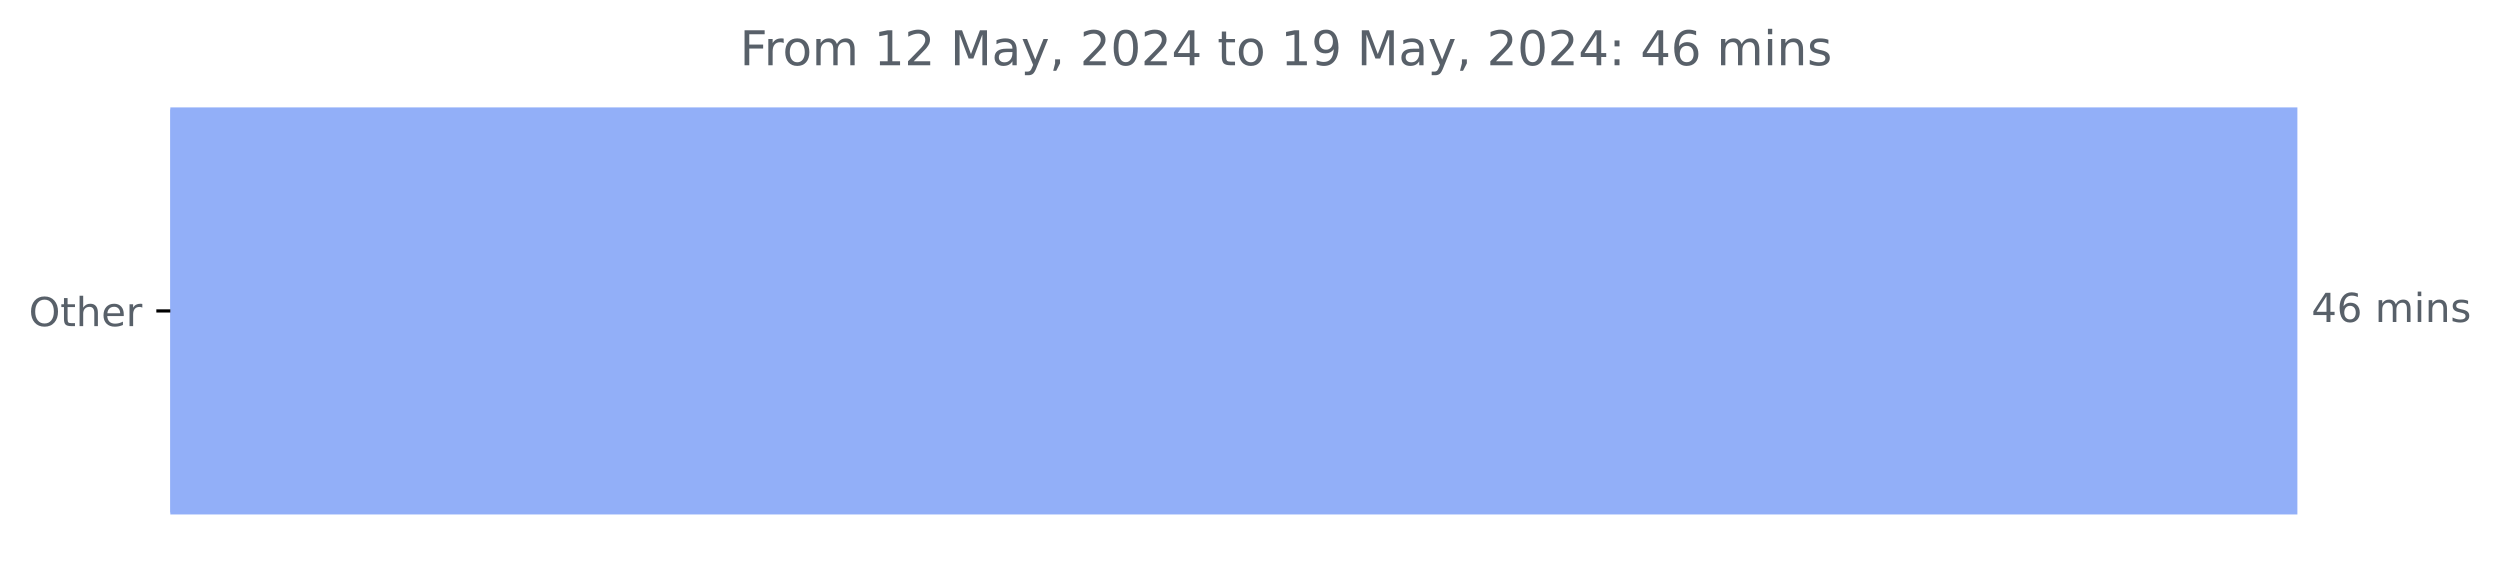
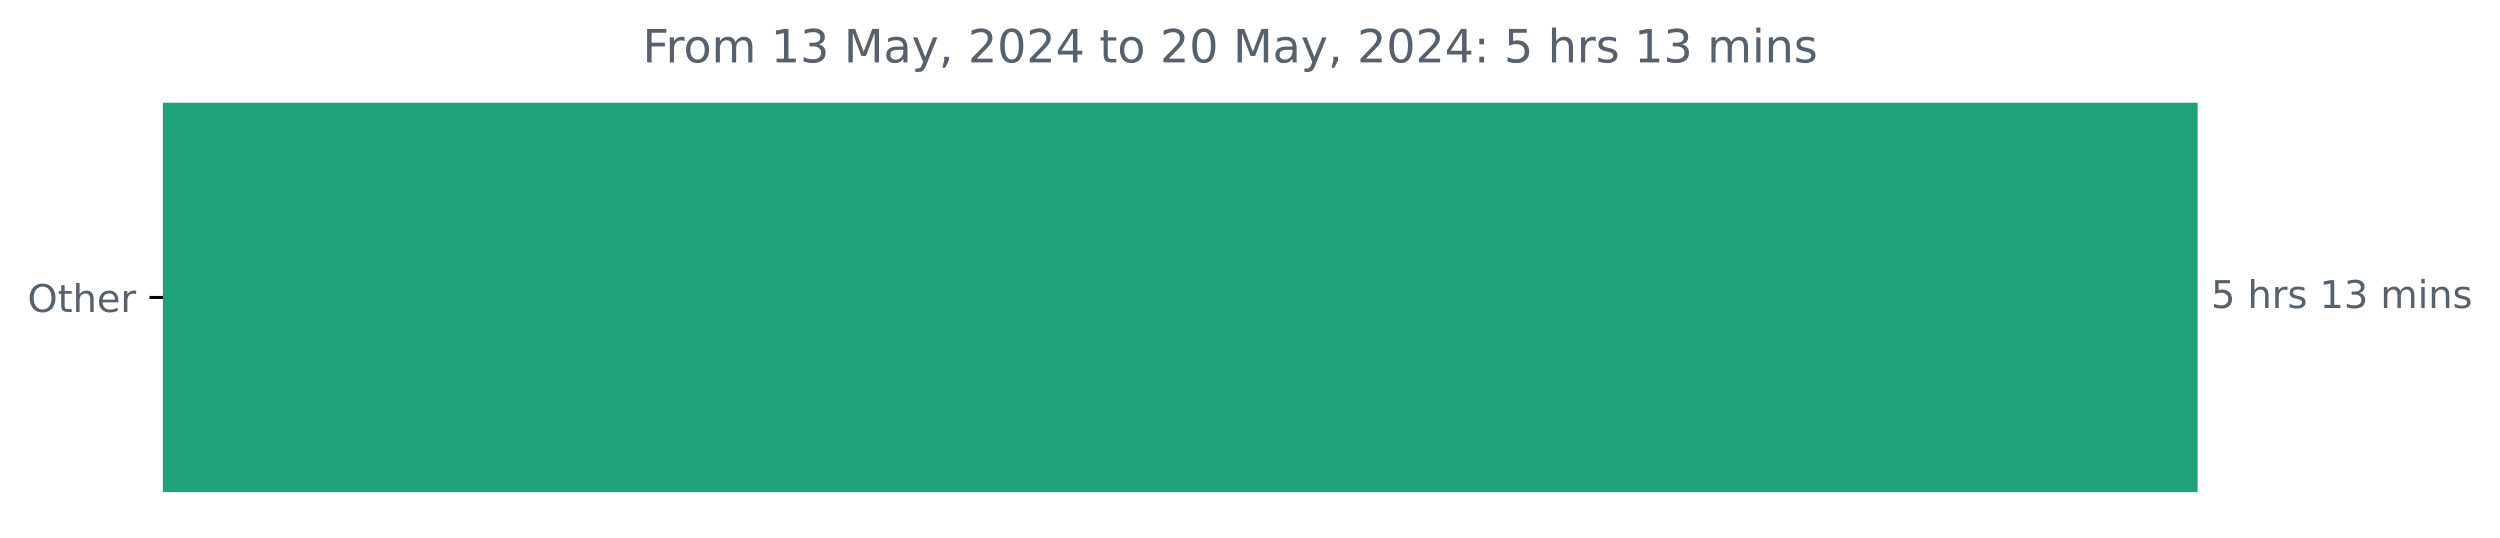
- <svg xmlns="http://www.w3.org/2000/svg" xmlns:xlink="http://www.w3.org/1999/xlink" width="625.191pt" height="140.398pt" viewBox="0 0 625.191 140.398" version="1.1">
+ <svg xmlns="http://www.w3.org/2000/svg" xmlns:xlink="http://www.w3.org/1999/xlink" width="653.568pt" height="140.398pt" viewBox="0 0 653.568 140.398" version="1.1">
  <defs>
    <style type="text/css">*{stroke-linejoin: round; stroke-linecap: butt}</style>
  </defs>
  <g id="figure_1">
    <g id="patch_1">
-       <path d="M 0 140.398  L 625.191 140.398  L 625.191 0  L 0 0  L 0 140.398  z " style="fill: none" />
+       <path d="M 0 140.398  L 653.568 140.398  L 653.568 0  L 0 0  L 0 140.398  z " style="fill: none" />
    </g>
    <g id="axes_1">
      <g id="patch_2">
-         <path d="M 42.594 27.358  L 574.022 27.358  L 574.022 128.158  L 42.594 128.158  z " clip-path="url(#p2de1f1b650)" style="fill: #92aff8; stroke: #92aff8; stroke-linejoin: miter" />
+         <path d="M 42.594 27.358  L 574.022 27.358  L 574.022 128.158  L 42.594 128.158  z " clip-path="url(#pee174cc483)" style="fill: #1fa27a; stroke: #1fa27a; stroke-linejoin: miter" />
      </g>
      <g id="matplotlib.axis_1" />
      <g id="matplotlib.axis_2">
        <g id="ytick_1">
          <g id="line2d_1">
            <defs>
-               <path id="m448172699f" d="M 0 0  L -3.5 0  " style="stroke: #000000; stroke-width: 0.8" />
+               <path id="m19ca25e813" d="M 0 0  L -3.5 0  " style="stroke: #000000; stroke-width: 0.8" />
            </defs>
            <g>
-               <use xlink:href="#m448172699f" x="42.594" y="77.758" style="stroke: #000000; stroke-width: 0.8" />
+               <use xlink:href="#m19ca25e813" x="42.594" y="77.758" style="stroke: #000000; stroke-width: 0.8" />
            </g>
          </g>
          <g id="text_1">
            <g style="fill: #586069" transform="translate(7.2 81.55734) scale(0.1 -0.1)">
              <defs>
                <path id="DejaVuSans-4f" d="M 2522 4238  Q 1834 4238 1429 3725  Q 1025 3213 1025 2328  Q 1025 1447 1429 934  Q 1834 422 2522 422  Q 3209 422 3611 934  Q 4013 1447 4013 2328  Q 4013 3213 3611 3725  Q 3209 4238 2522 4238  z M 2522 4750  Q 3503 4750 4090 4092  Q 4678 3434 4678 2328  Q 4678 1225 4090 567  Q 3503 -91 2522 -91  Q 1538 -91 948 565  Q 359 1222 359 2328  Q 359 3434 948 4092  Q 1538 4750 2522 4750  z " transform="scale(0.015625)" />
                <path id="DejaVuSans-74" d="M 1172 4494  L 1172 3500  L 2356 3500  L 2356 3053  L 1172 3053  L 1172 1153  Q 1172 725 1289 603  Q 1406 481 1766 481  L 2356 481  L 2356 0  L 1766 0  Q 1100 0 847 248  Q 594 497 594 1153  L 594 3053  L 172 3053  L 172 3500  L 594 3500  L 594 4494  L 1172 4494  z " transform="scale(0.015625)" />
                <path id="DejaVuSans-68" d="M 3513 2113  L 3513 0  L 2938 0  L 2938 2094  Q 2938 2591 2744 2837  Q 2550 3084 2163 3084  Q 1697 3084 1428 2787  Q 1159 2491 1159 1978  L 1159 0  L 581 0  L 581 4863  L 1159 4863  L 1159 2956  Q 1366 3272 1645 3428  Q 1925 3584 2291 3584  Q 2894 3584 3203 3211  Q 3513 2838 3513 2113  z " transform="scale(0.015625)" />
                <path id="DejaVuSans-65" d="M 3597 1894  L 3597 1613  L 953 1613  Q 991 1019 1311 708  Q 1631 397 2203 397  Q 2534 397 2845 478  Q 3156 559 3463 722  L 3463 178  Q 3153 47 2828 -22  Q 2503 -91 2169 -91  Q 1331 -91 842 396  Q 353 884 353 1716  Q 353 2575 817 3079  Q 1281 3584 2069 3584  Q 2775 3584 3186 3129  Q 3597 2675 3597 1894  z M 3022 2063  Q 3016 2534 2758 2815  Q 2500 3097 2075 3097  Q 1594 3097 1305 2825  Q 1016 2553 972 2059  L 3022 2063  z " transform="scale(0.015625)" />
                <path id="DejaVuSans-72" d="M 2631 2963  Q 2534 3019 2420 3045  Q 2306 3072 2169 3072  Q 1681 3072 1420 2755  Q 1159 2438 1159 1844  L 1159 0  L 581 0  L 581 3500  L 1159 3500  L 1159 2956  Q 1341 3275 1631 3429  Q 1922 3584 2338 3584  Q 2397 3584 2469 3576  Q 2541 3569 2628 3553  L 2631 2963  z " transform="scale(0.015625)" />
              </defs>
              <use xlink:href="#DejaVuSans-4f" />
              <use xlink:href="#DejaVuSans-74" x="78.711" />
              <use xlink:href="#DejaVuSans-68" x="117.92" />
              <use xlink:href="#DejaVuSans-65" x="181.299" />
              <use xlink:href="#DejaVuSans-72" x="242.822" />
            </g>
          </g>
        </g>
      </g>
      <g id="text_2">
        <g style="fill: #586069" transform="translate(578.0223 80.5175) scale(0.1 -0.1)">
          <defs>
-             <path id="DejaVuSans-34" d="M 2419 4116  L 825 1625  L 2419 1625  L 2419 4116  z M 2253 4666  L 3047 4666  L 3047 1625  L 3713 1625  L 3713 1100  L 3047 1100  L 3047 0  L 2419 0  L 2419 1100  L 313 1100  L 313 1709  L 2253 4666  z " transform="scale(0.015625)" />
-             <path id="DejaVuSans-36" d="M 2113 2584  Q 1688 2584 1439 2293  Q 1191 2003 1191 1497  Q 1191 994 1439 701  Q 1688 409 2113 409  Q 2538 409 2786 701  Q 3034 994 3034 1497  Q 3034 2003 2786 2293  Q 2538 2584 2113 2584  z M 3366 4563  L 3366 3988  Q 3128 4100 2886 4159  Q 2644 4219 2406 4219  Q 1781 4219 1451 3797  Q 1122 3375 1075 2522  Q 1259 2794 1537 2939  Q 1816 3084 2150 3084  Q 2853 3084 3261 2657  Q 3669 2231 3669 1497  Q 3669 778 3244 343  Q 2819 -91 2113 -91  Q 1303 -91 875 529  Q 447 1150 447 2328  Q 447 3434 972 4092  Q 1497 4750 2381 4750  Q 2619 4750 2861 4703  Q 3103 4656 3366 4563  z " transform="scale(0.015625)" />
+             <path id="DejaVuSans-35" d="M 691 4666  L 3169 4666  L 3169 4134  L 1269 4134  L 1269 2991  Q 1406 3038 1543 3061  Q 1681 3084 1819 3084  Q 2600 3084 3056 2656  Q 3513 2228 3513 1497  Q 3513 744 3044 326  Q 2575 -91 1722 -91  Q 1428 -91 1123 -41  Q 819 9 494 109  L 494 744  Q 775 591 1075 516  Q 1375 441 1709 441  Q 2250 441 2565 725  Q 2881 1009 2881 1497  Q 2881 1984 2565 2268  Q 2250 2553 1709 2553  Q 1456 2553 1204 2497  Q 953 2441 691 2322  L 691 4666  z " transform="scale(0.015625)" />
            <path id="DejaVuSans-20" transform="scale(0.015625)" />
+             <path id="DejaVuSans-73" d="M 2834 3397  L 2834 2853  Q 2591 2978 2328 3040  Q 2066 3103 1784 3103  Q 1356 3103 1142 2972  Q 928 2841 928 2578  Q 928 2378 1081 2264  Q 1234 2150 1697 2047  L 1894 2003  Q 2506 1872 2764 1633  Q 3022 1394 3022 966  Q 3022 478 2636 193  Q 2250 -91 1575 -91  Q 1294 -91 989 -36  Q 684 19 347 128  L 347 722  Q 666 556 975 473  Q 1284 391 1588 391  Q 1994 391 2212 530  Q 2431 669 2431 922  Q 2431 1156 2273 1281  Q 2116 1406 1581 1522  L 1381 1569  Q 847 1681 609 1914  Q 372 2147 372 2553  Q 372 3047 722 3315  Q 1072 3584 1716 3584  Q 2034 3584 2315 3537  Q 2597 3491 2834 3397  z " transform="scale(0.015625)" />
+             <path id="DejaVuSans-31" d="M 794 531  L 1825 531  L 1825 4091  L 703 3866  L 703 4441  L 1819 4666  L 2450 4666  L 2450 531  L 3481 531  L 3481 0  L 794 0  L 794 531  z " transform="scale(0.015625)" />
+             <path id="DejaVuSans-33" d="M 2597 2516  Q 3050 2419 3304 2112  Q 3559 1806 3559 1356  Q 3559 666 3084 287  Q 2609 -91 1734 -91  Q 1441 -91 1130 -33  Q 819 25 488 141  L 488 750  Q 750 597 1062 519  Q 1375 441 1716 441  Q 2309 441 2620 675  Q 2931 909 2931 1356  Q 2931 1769 2642 2001  Q 2353 2234 1838 2234  L 1294 2234  L 1294 2753  L 1863 2753  Q 2328 2753 2575 2939  Q 2822 3125 2822 3475  Q 2822 3834 2567 4026  Q 2313 4219 1838 4219  Q 1578 4219 1281 4162  Q 984 4106 628 3988  L 628 4550  Q 988 4650 1302 4700  Q 1616 4750 1894 4750  Q 2613 4750 3031 4423  Q 3450 4097 3450 3541  Q 3450 3153 3228 2886  Q 3006 2619 2597 2516  z " transform="scale(0.015625)" />
            <path id="DejaVuSans-6d" d="M 3328 2828  Q 3544 3216 3844 3400  Q 4144 3584 4550 3584  Q 5097 3584 5394 3201  Q 5691 2819 5691 2113  L 5691 0  L 5113 0  L 5113 2094  Q 5113 2597 4934 2840  Q 4756 3084 4391 3084  Q 3944 3084 3684 2787  Q 3425 2491 3425 1978  L 3425 0  L 2847 0  L 2847 2094  Q 2847 2600 2669 2842  Q 2491 3084 2119 3084  Q 1678 3084 1418 2786  Q 1159 2488 1159 1978  L 1159 0  L 581 0  L 581 3500  L 1159 3500  L 1159 2956  Q 1356 3278 1631 3431  Q 1906 3584 2284 3584  Q 2666 3584 2933 3390  Q 3200 3197 3328 2828  z " transform="scale(0.015625)" />
            <path id="DejaVuSans-69" d="M 603 3500  L 1178 3500  L 1178 0  L 603 0  L 603 3500  z M 603 4863  L 1178 4863  L 1178 4134  L 603 4134  L 603 4863  z " transform="scale(0.015625)" />
            <path id="DejaVuSans-6e" d="M 3513 2113  L 3513 0  L 2938 0  L 2938 2094  Q 2938 2591 2744 2837  Q 2550 3084 2163 3084  Q 1697 3084 1428 2787  Q 1159 2491 1159 1978  L 1159 0  L 581 0  L 581 3500  L 1159 3500  L 1159 2956  Q 1366 3272 1645 3428  Q 1925 3584 2291 3584  Q 2894 3584 3203 3211  Q 3513 2838 3513 2113  z " transform="scale(0.015625)" />
-             <path id="DejaVuSans-73" d="M 2834 3397  L 2834 2853  Q 2591 2978 2328 3040  Q 2066 3103 1784 3103  Q 1356 3103 1142 2972  Q 928 2841 928 2578  Q 928 2378 1081 2264  Q 1234 2150 1697 2047  L 1894 2003  Q 2506 1872 2764 1633  Q 3022 1394 3022 966  Q 3022 478 2636 193  Q 2250 -91 1575 -91  Q 1294 -91 989 -36  Q 684 19 347 128  L 347 722  Q 666 556 975 473  Q 1284 391 1588 391  Q 1994 391 2212 530  Q 2431 669 2431 922  Q 2431 1156 2273 1281  Q 2116 1406 1581 1522  L 1381 1569  Q 847 1681 609 1914  Q 372 2147 372 2553  Q 372 3047 722 3315  Q 1072 3584 1716 3584  Q 2034 3584 2315 3537  Q 2597 3491 2834 3397  z " transform="scale(0.015625)" />
          </defs>
-           <use xlink:href="#DejaVuSans-34" />
-           <use xlink:href="#DejaVuSans-36" x="63.623" />
-           <use xlink:href="#DejaVuSans-20" x="127.246" />
-           <use xlink:href="#DejaVuSans-6d" x="159.033" />
-           <use xlink:href="#DejaVuSans-69" x="256.445" />
-           <use xlink:href="#DejaVuSans-6e" x="284.229" />
-           <use xlink:href="#DejaVuSans-73" x="347.607" />
+           <use xlink:href="#DejaVuSans-35" />
+           <use xlink:href="#DejaVuSans-20" x="63.623" />
+           <use xlink:href="#DejaVuSans-68" x="95.41" />
+           <use xlink:href="#DejaVuSans-72" x="158.789" />
+           <use xlink:href="#DejaVuSans-73" x="199.902" />
+           <use xlink:href="#DejaVuSans-20" x="252.002" />
+           <use xlink:href="#DejaVuSans-31" x="283.789" />
+           <use xlink:href="#DejaVuSans-33" x="347.412" />
+           <use xlink:href="#DejaVuSans-20" x="411.035" />
+           <use xlink:href="#DejaVuSans-6d" x="442.822" />
+           <use xlink:href="#DejaVuSans-69" x="540.234" />
+           <use xlink:href="#DejaVuSans-6e" x="568.018" />
+           <use xlink:href="#DejaVuSans-73" x="631.396" />
        </g>
      </g>
      <g id="text_3">
-         <g style="fill: #586069" transform="translate(185.0159 16.31812) scale(0.12 -0.12)">
+         <g style="fill: #586069" transform="translate(167.99 16.31812) scale(0.12 -0.12)">
          <defs>
            <path id="DejaVuSans-46" d="M 628 4666  L 3309 4666  L 3309 4134  L 1259 4134  L 1259 2759  L 3109 2759  L 3109 2228  L 1259 2228  L 1259 0  L 628 0  L 628 4666  z " transform="scale(0.015625)" />
            <path id="DejaVuSans-6f" d="M 1959 3097  Q 1497 3097 1228 2736  Q 959 2375 959 1747  Q 959 1119 1226 758  Q 1494 397 1959 397  Q 2419 397 2687 759  Q 2956 1122 2956 1747  Q 2956 2369 2687 2733  Q 2419 3097 1959 3097  z M 1959 3584  Q 2709 3584 3137 3096  Q 3566 2609 3566 1747  Q 3566 888 3137 398  Q 2709 -91 1959 -91  Q 1206 -91 779 398  Q 353 888 353 1747  Q 353 2609 779 3096  Q 1206 3584 1959 3584  z " transform="scale(0.015625)" />
-             <path id="DejaVuSans-31" d="M 794 531  L 1825 531  L 1825 4091  L 703 3866  L 703 4441  L 1819 4666  L 2450 4666  L 2450 531  L 3481 531  L 3481 0  L 794 0  L 794 531  z " transform="scale(0.015625)" />
-             <path id="DejaVuSans-32" d="M 1228 531  L 3431 531  L 3431 0  L 469 0  L 469 531  Q 828 903 1448 1529  Q 2069 2156 2228 2338  Q 2531 2678 2651 2914  Q 2772 3150 2772 3378  Q 2772 3750 2511 3984  Q 2250 4219 1831 4219  Q 1534 4219 1204 4116  Q 875 4013 500 3803  L 500 4441  Q 881 4594 1212 4672  Q 1544 4750 1819 4750  Q 2544 4750 2975 4387  Q 3406 4025 3406 3419  Q 3406 3131 3298 2873  Q 3191 2616 2906 2266  Q 2828 2175 2409 1742  Q 1991 1309 1228 531  z " transform="scale(0.015625)" />
            <path id="DejaVuSans-4d" d="M 628 4666  L 1569 4666  L 2759 1491  L 3956 4666  L 4897 4666  L 4897 0  L 4281 0  L 4281 4097  L 3078 897  L 2444 897  L 1241 4097  L 1241 0  L 628 0  L 628 4666  z " transform="scale(0.015625)" />
            <path id="DejaVuSans-61" d="M 2194 1759  Q 1497 1759 1228 1600  Q 959 1441 959 1056  Q 959 750 1161 570  Q 1363 391 1709 391  Q 2188 391 2477 730  Q 2766 1069 2766 1631  L 2766 1759  L 2194 1759  z M 3341 1997  L 3341 0  L 2766 0  L 2766 531  Q 2569 213 2275 61  Q 1981 -91 1556 -91  Q 1019 -91 701 211  Q 384 513 384 1019  Q 384 1609 779 1909  Q 1175 2209 1959 2209  L 2766 2209  L 2766 2266  Q 2766 2663 2505 2880  Q 2244 3097 1772 3097  Q 1472 3097 1187 3025  Q 903 2953 641 2809  L 641 3341  Q 956 3463 1253 3523  Q 1550 3584 1831 3584  Q 2591 3584 2966 3190  Q 3341 2797 3341 1997  z " transform="scale(0.015625)" />
            <path id="DejaVuSans-79" d="M 2059 -325  Q 1816 -950 1584 -1140  Q 1353 -1331 966 -1331  L 506 -1331  L 506 -850  L 844 -850  Q 1081 -850 1212 -737  Q 1344 -625 1503 -206  L 1606 56  L 191 3500  L 800 3500  L 1894 763  L 2988 3500  L 3597 3500  L 2059 -325  z " transform="scale(0.015625)" />
            <path id="DejaVuSans-2c" d="M 750 794  L 1409 794  L 1409 256  L 897 -744  L 494 -744  L 750 256  L 750 794  z " transform="scale(0.015625)" />
+             <path id="DejaVuSans-32" d="M 1228 531  L 3431 531  L 3431 0  L 469 0  L 469 531  Q 828 903 1448 1529  Q 2069 2156 2228 2338  Q 2531 2678 2651 2914  Q 2772 3150 2772 3378  Q 2772 3750 2511 3984  Q 2250 4219 1831 4219  Q 1534 4219 1204 4116  Q 875 4013 500 3803  L 500 4441  Q 881 4594 1212 4672  Q 1544 4750 1819 4750  Q 2544 4750 2975 4387  Q 3406 4025 3406 3419  Q 3406 3131 3298 2873  Q 3191 2616 2906 2266  Q 2828 2175 2409 1742  Q 1991 1309 1228 531  z " transform="scale(0.015625)" />
            <path id="DejaVuSans-30" d="M 2034 4250  Q 1547 4250 1301 3770  Q 1056 3291 1056 2328  Q 1056 1369 1301 889  Q 1547 409 2034 409  Q 2525 409 2770 889  Q 3016 1369 3016 2328  Q 3016 3291 2770 3770  Q 2525 4250 2034 4250  z M 2034 4750  Q 2819 4750 3233 4129  Q 3647 3509 3647 2328  Q 3647 1150 3233 529  Q 2819 -91 2034 -91  Q 1250 -91 836 529  Q 422 1150 422 2328  Q 422 3509 836 4129  Q 1250 4750 2034 4750  z " transform="scale(0.015625)" />
-             <path id="DejaVuSans-39" d="M 703 97  L 703 672  Q 941 559 1184 500  Q 1428 441 1663 441  Q 2288 441 2617 861  Q 2947 1281 2994 2138  Q 2813 1869 2534 1725  Q 2256 1581 1919 1581  Q 1219 1581 811 2004  Q 403 2428 403 3163  Q 403 3881 828 4315  Q 1253 4750 1959 4750  Q 2769 4750 3195 4129  Q 3622 3509 3622 2328  Q 3622 1225 3098 567  Q 2575 -91 1691 -91  Q 1453 -91 1209 -44  Q 966 3 703 97  z M 1959 2075  Q 2384 2075 2632 2365  Q 2881 2656 2881 3163  Q 2881 3666 2632 3958  Q 2384 4250 1959 4250  Q 1534 4250 1286 3958  Q 1038 3666 1038 3163  Q 1038 2656 1286 2365  Q 1534 2075 1959 2075  z " transform="scale(0.015625)" />
+             <path id="DejaVuSans-34" d="M 2419 4116  L 825 1625  L 2419 1625  L 2419 4116  z M 2253 4666  L 3047 4666  L 3047 1625  L 3713 1625  L 3713 1100  L 3047 1100  L 3047 0  L 2419 0  L 2419 1100  L 313 1100  L 313 1709  L 2253 4666  z " transform="scale(0.015625)" />
            <path id="DejaVuSans-3a" d="M 750 794  L 1409 794  L 1409 0  L 750 0  L 750 794  z M 750 3309  L 1409 3309  L 1409 2516  L 750 2516  L 750 3309  z " transform="scale(0.015625)" />
          </defs>
          <use xlink:href="#DejaVuSans-46" />
          <use xlink:href="#DejaVuSans-72" x="50.27" />
          <use xlink:href="#DejaVuSans-6f" x="89.133" />
          <use xlink:href="#DejaVuSans-6d" x="150.314" />
          <use xlink:href="#DejaVuSans-20" x="247.727" />
          <use xlink:href="#DejaVuSans-31" x="279.514" />
-           <use xlink:href="#DejaVuSans-32" x="343.137" />
+           <use xlink:href="#DejaVuSans-33" x="343.137" />
          <use xlink:href="#DejaVuSans-20" x="406.76" />
          <use xlink:href="#DejaVuSans-4d" x="438.547" />
          <use xlink:href="#DejaVuSans-61" x="524.826" />
          <use xlink:href="#DejaVuSans-79" x="586.105" />
          <use xlink:href="#DejaVuSans-2c" x="645.285" />
          <use xlink:href="#DejaVuSans-20" x="677.072" />
          <use xlink:href="#DejaVuSans-32" x="708.859" />
          <use xlink:href="#DejaVuSans-30" x="772.482" />
          <use xlink:href="#DejaVuSans-32" x="836.105" />
          <use xlink:href="#DejaVuSans-34" x="899.729" />
          <use xlink:href="#DejaVuSans-20" x="963.352" />
          <use xlink:href="#DejaVuSans-74" x="995.139" />
          <use xlink:href="#DejaVuSans-6f" x="1034.348" />
          <use xlink:href="#DejaVuSans-20" x="1095.529" />
-           <use xlink:href="#DejaVuSans-31" x="1127.316" />
-           <use xlink:href="#DejaVuSans-39" x="1190.939" />
+           <use xlink:href="#DejaVuSans-32" x="1127.316" />
+           <use xlink:href="#DejaVuSans-30" x="1190.939" />
          <use xlink:href="#DejaVuSans-20" x="1254.562" />
          <use xlink:href="#DejaVuSans-4d" x="1286.35" />
          <use xlink:href="#DejaVuSans-61" x="1372.629" />
          <use xlink:href="#DejaVuSans-79" x="1433.908" />
          <use xlink:href="#DejaVuSans-2c" x="1493.088" />
          <use xlink:href="#DejaVuSans-20" x="1524.875" />
          <use xlink:href="#DejaVuSans-32" x="1556.662" />
          <use xlink:href="#DejaVuSans-30" x="1620.285" />
          <use xlink:href="#DejaVuSans-32" x="1683.908" />
          <use xlink:href="#DejaVuSans-34" x="1747.531" />
          <use xlink:href="#DejaVuSans-3a" x="1811.154" />
          <use xlink:href="#DejaVuSans-20" x="1844.846" />
-           <use xlink:href="#DejaVuSans-34" x="1876.633" />
-           <use xlink:href="#DejaVuSans-36" x="1940.256" />
-           <use xlink:href="#DejaVuSans-20" x="2003.879" />
-           <use xlink:href="#DejaVuSans-6d" x="2035.666" />
-           <use xlink:href="#DejaVuSans-69" x="2133.078" />
-           <use xlink:href="#DejaVuSans-6e" x="2160.861" />
-           <use xlink:href="#DejaVuSans-73" x="2224.24" />
+           <use xlink:href="#DejaVuSans-35" x="1876.633" />
+           <use xlink:href="#DejaVuSans-20" x="1940.256" />
+           <use xlink:href="#DejaVuSans-68" x="1972.043" />
+           <use xlink:href="#DejaVuSans-72" x="2035.422" />
+           <use xlink:href="#DejaVuSans-73" x="2076.535" />
+           <use xlink:href="#DejaVuSans-20" x="2128.635" />
+           <use xlink:href="#DejaVuSans-31" x="2160.422" />
+           <use xlink:href="#DejaVuSans-33" x="2224.045" />
+           <use xlink:href="#DejaVuSans-20" x="2287.668" />
+           <use xlink:href="#DejaVuSans-6d" x="2319.455" />
+           <use xlink:href="#DejaVuSans-69" x="2416.867" />
+           <use xlink:href="#DejaVuSans-6e" x="2444.65" />
+           <use xlink:href="#DejaVuSans-73" x="2508.029" />
        </g>
      </g>
    </g>
  </g>
  <defs>
-     <clipPath id="p2de1f1b650">
+     <clipPath id="pee174cc483">
      <rect x="42.594" y="22.318" width="558" height="110.88" />
    </clipPath>
  </defs>
</svg>
